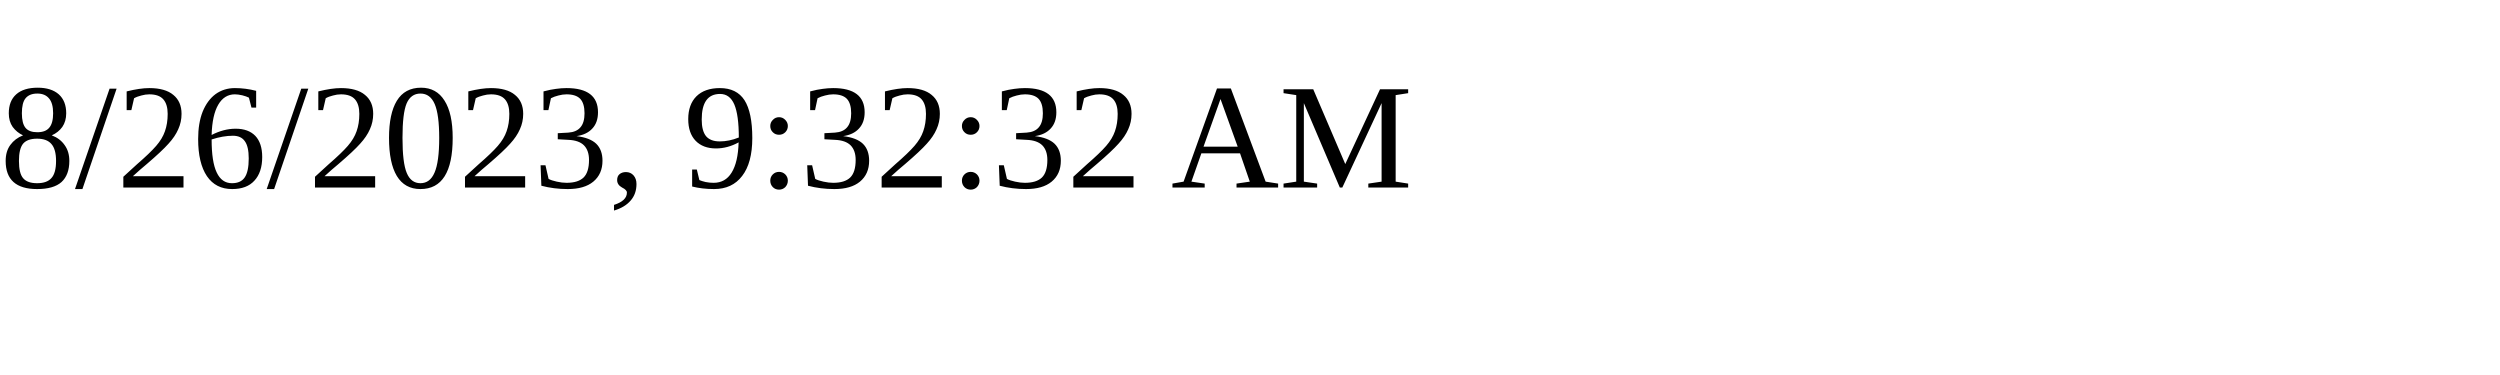
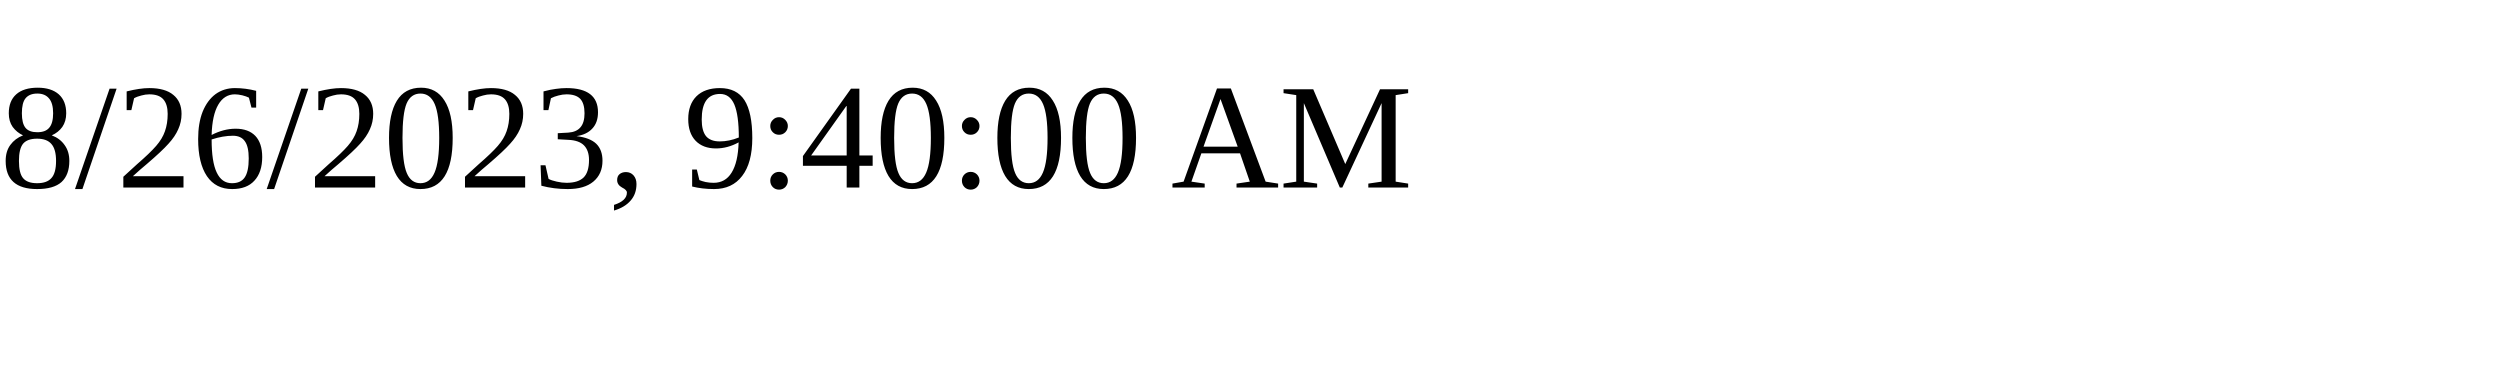
<svg xmlns="http://www.w3.org/2000/svg" height="30" width="200">
-   <text x="0" y="15">8/26/2023, 9:32:32 AM</text>
+   <text x="0" y="15">8/26/2023, 9:40:00 AM</text>
</svg>
